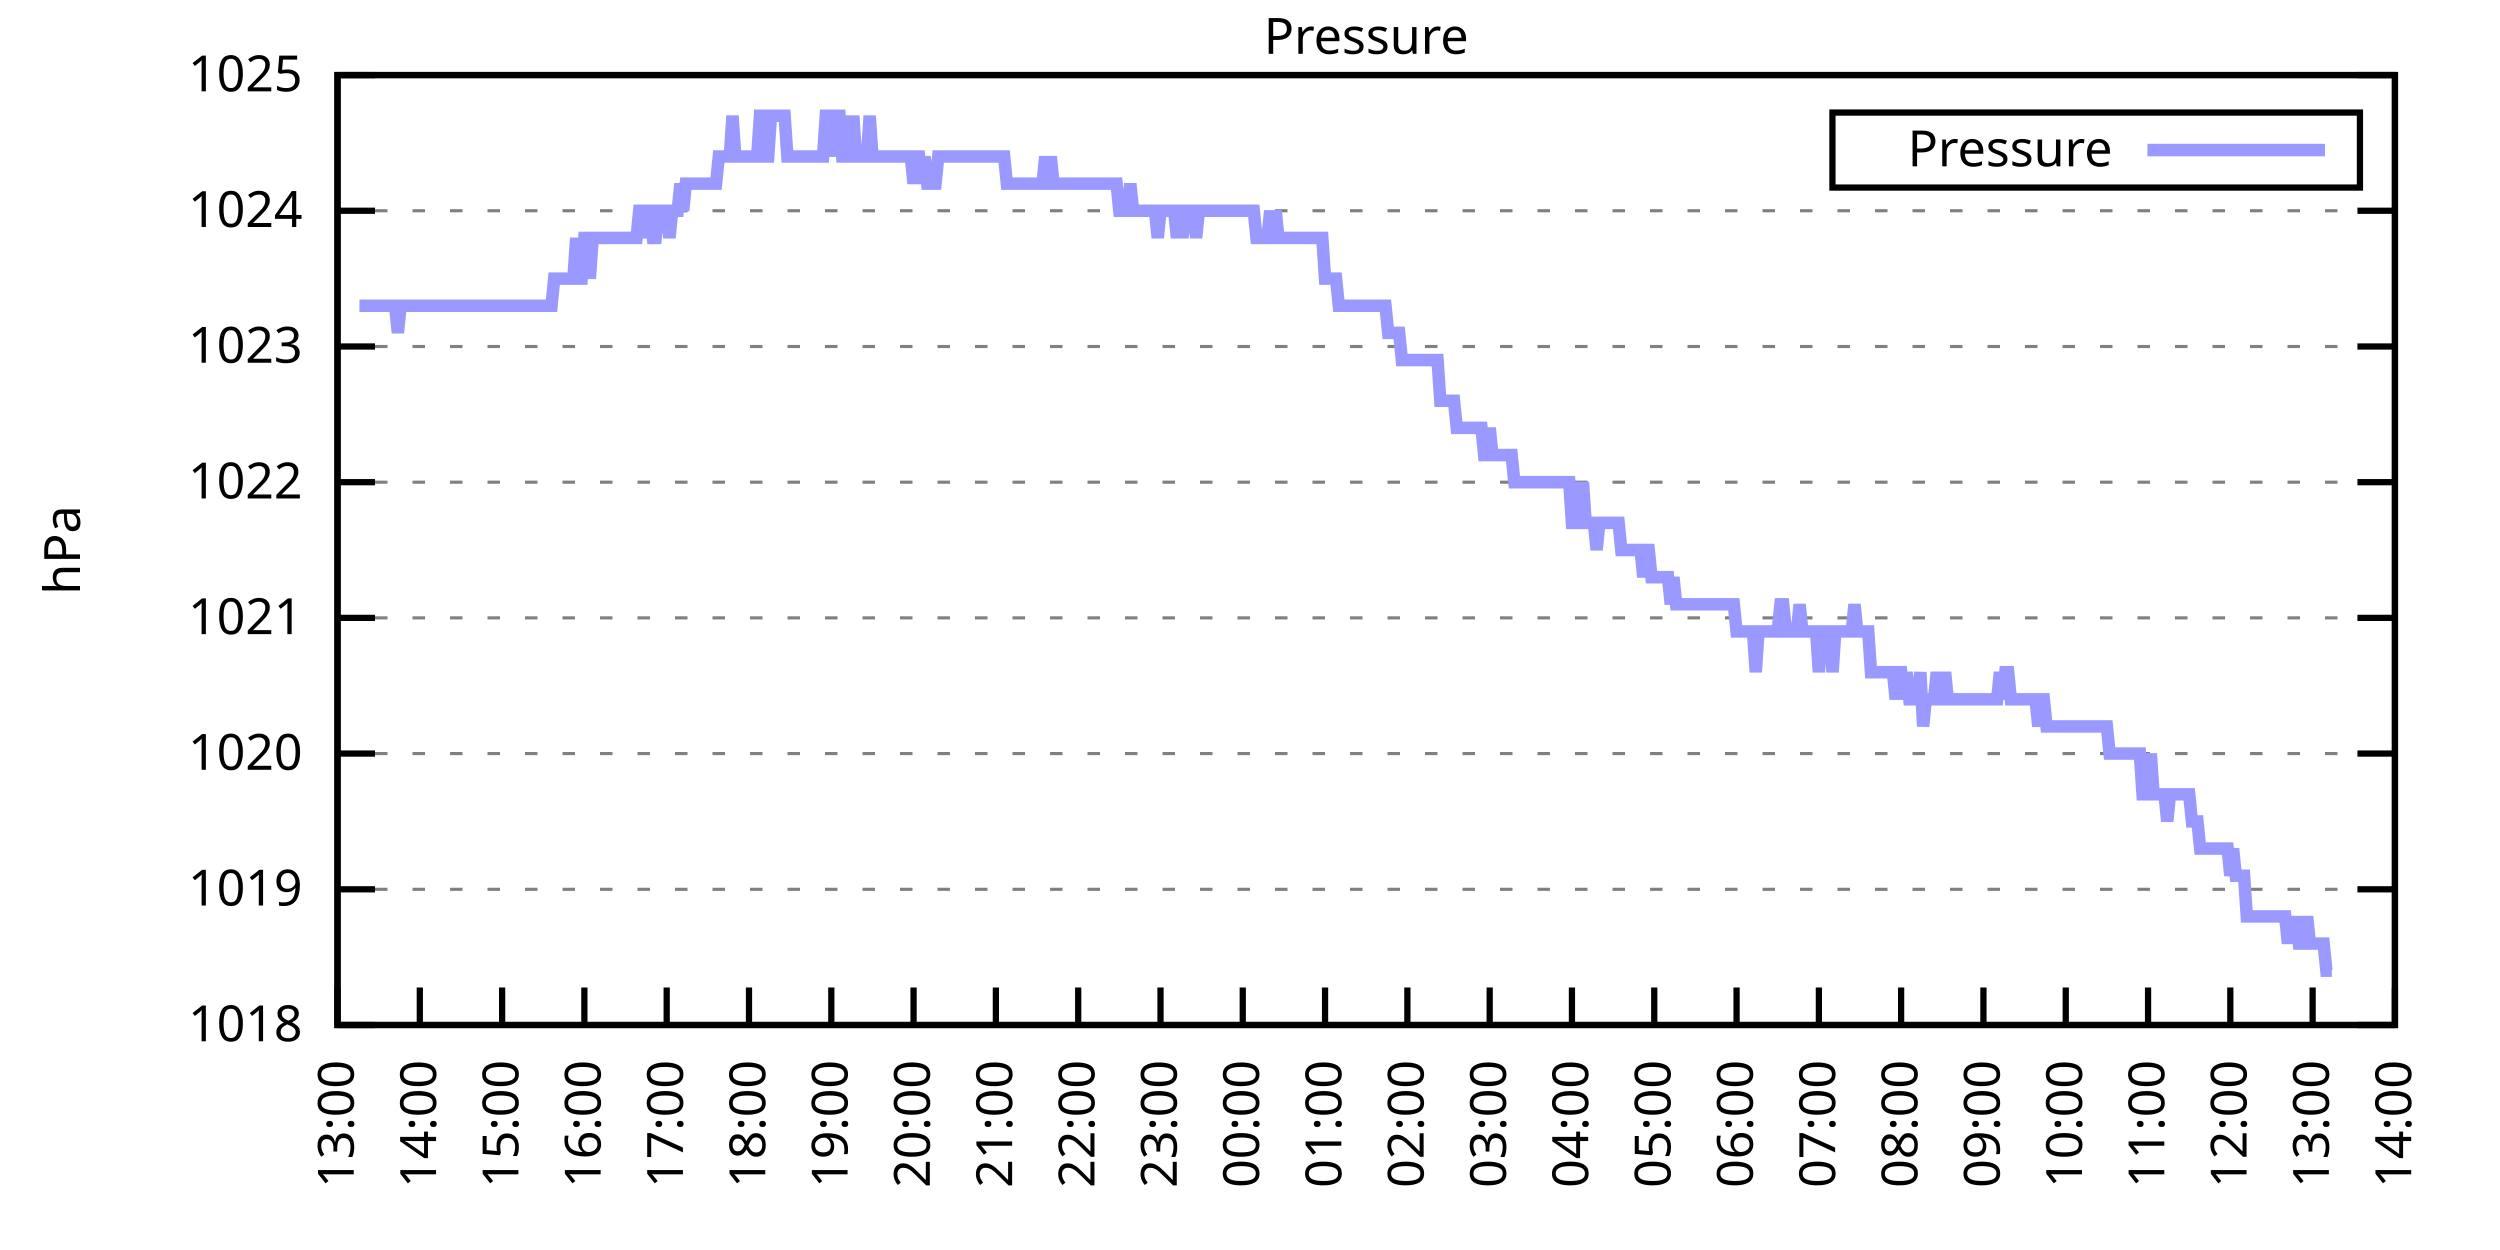
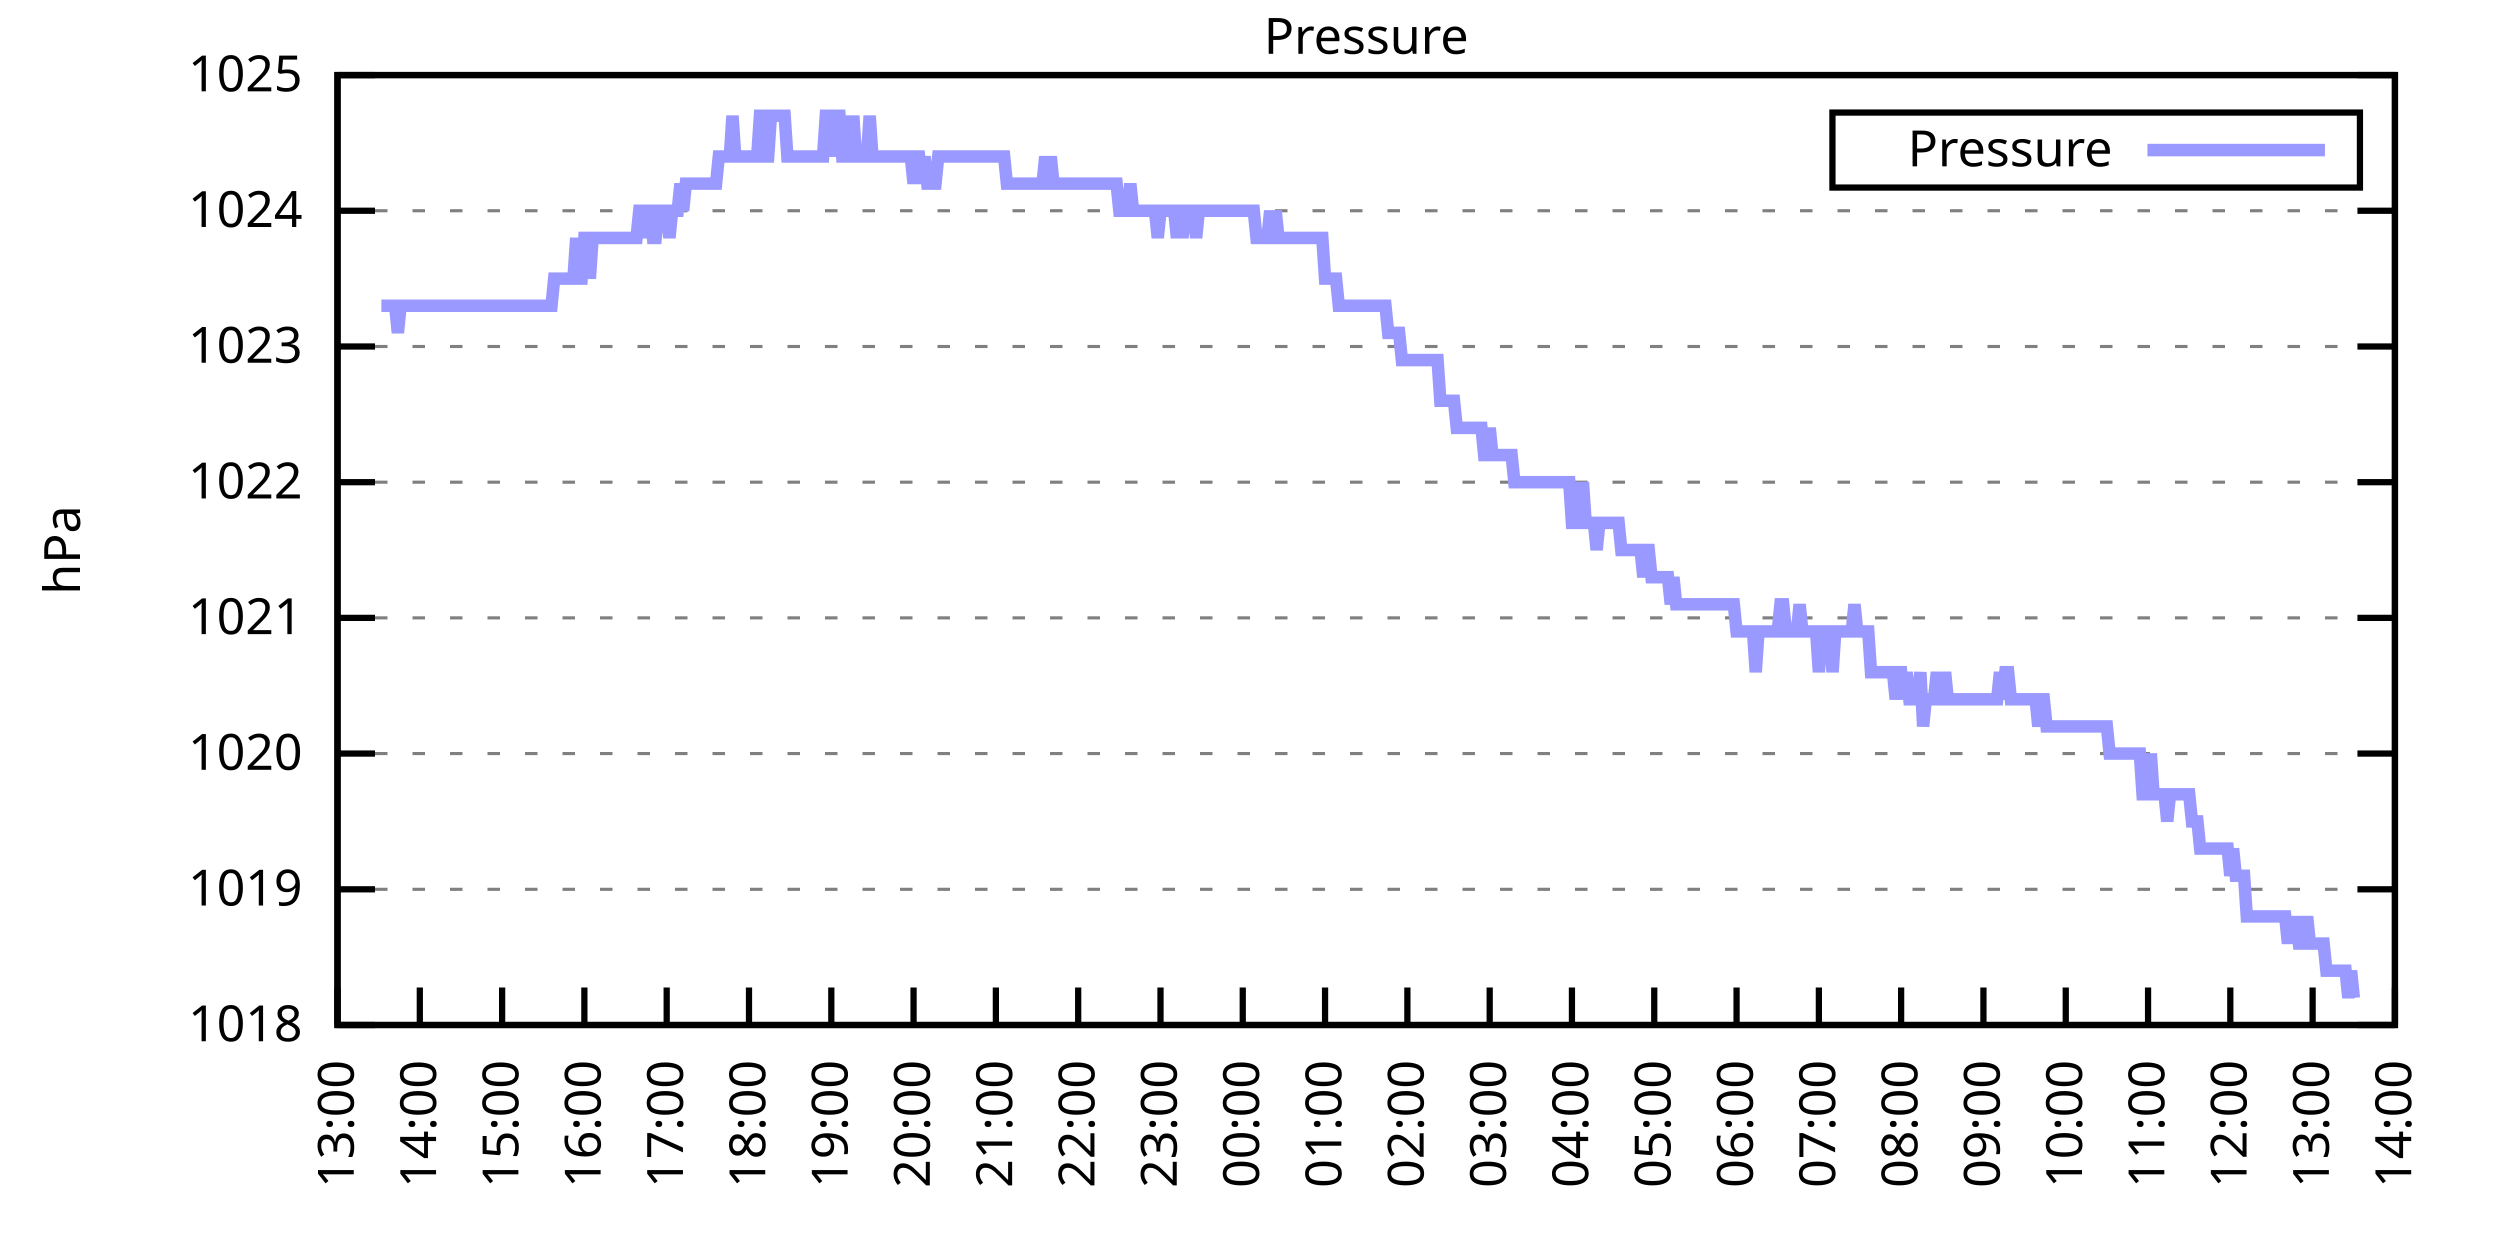
<svg xmlns="http://www.w3.org/2000/svg" xmlns:xlink="http://www.w3.org/1999/xlink" width="400" height="200" viewBox="0 0 400 200">
  <g id="gnuplot_canvas">
    <rect x="0" y="0" width="400" height="200" fill="none" />
    <defs>
      <circle id="gpDot" r="0.5" stroke-width="0.5" stroke="currentColor" />
      <path id="gpPt0" stroke-width="0.333" stroke="currentColor" d="M-1,0 h2 M0,-1 v2" />
      <path id="gpPt1" stroke-width="0.333" stroke="currentColor" d="M-1,-1 L1,1 M1,-1 L-1,1" />
      <path id="gpPt2" stroke-width="0.333" stroke="currentColor" d="M-1,0 L1,0 M0,-1 L0,1 M-1,-1 L1,1 M-1,1 L1,-1" />
      <rect id="gpPt3" stroke-width="0.333" stroke="currentColor" x="-1" y="-1" width="2" height="2" />
      <rect id="gpPt4" stroke-width="0.333" stroke="currentColor" fill="currentColor" x="-1" y="-1" width="2" height="2" />
      <circle id="gpPt5" stroke-width="0.333" stroke="currentColor" cx="0" cy="0" r="1" />
      <use xlink:href="#gpPt5" id="gpPt6" fill="currentColor" stroke="none" />
      <path id="gpPt7" stroke-width="0.333" stroke="currentColor" d="M0,-1.33 L-1.33,0.67 L1.33,0.67 z" />
      <use xlink:href="#gpPt7" id="gpPt8" fill="currentColor" stroke="none" />
      <use xlink:href="#gpPt7" id="gpPt9" stroke="currentColor" transform="rotate(180)" />
      <use xlink:href="#gpPt9" id="gpPt10" fill="currentColor" stroke="none" />
      <use xlink:href="#gpPt3" id="gpPt11" stroke="currentColor" transform="rotate(45)" />
      <use xlink:href="#gpPt11" id="gpPt12" fill="currentColor" stroke="none" />
      <path id="gpPt13" stroke-width="0.333" stroke="currentColor" d="M0,1.330 L1.265,0.411 L0.782,-1.067 L-0.782,-1.076 L-1.265,0.411 z" />
      <use xlink:href="#gpPt13" id="gpPt14" fill="currentColor" stroke="none" />
      <filter id="textbox" filterUnits="objectBoundingBox" x="0" y="0" height="1" width="1">
        <feFlood flood-color="white" flood-opacity="1" result="bgnd" />
        <feComposite in="SourceGraphic" in2="bgnd" operator="atop" />
      </filter>
      <filter id="greybox" filterUnits="objectBoundingBox" x="0" y="0" height="1" width="1">
        <feFlood flood-color="lightgrey" flood-opacity="1" result="grey" />
        <feComposite in="SourceGraphic" in2="grey" operator="atop" />
      </filter>
    </defs>
    <g fill="none" color="white" stroke="currentColor" stroke-width="1.00" stroke-linecap="butt" stroke-linejoin="miter">
</g>
    <g fill="none" color="black" stroke="currentColor" stroke-width="1.00" stroke-linecap="butt" stroke-linejoin="miter">
      <g stroke="none" shape-rendering="crispEdges">
        <polygon fill="rgb(255, 255, 255)" points="54.00,164.00 383.18,164.00 383.18,12.02 54.00,12.02 " />
      </g>
    </g>
    <g fill="none" color="black" stroke="currentColor" stroke-width="1.00" stroke-linecap="butt" stroke-linejoin="miter">
</g>
    <g fill="none" color="black" stroke="black" stroke-width="0.50" stroke-linecap="butt" stroke-linejoin="miter">
</g>
    <g fill="none" color="gray" stroke="currentColor" stroke-width="0.50" stroke-linecap="butt" stroke-linejoin="miter">
      <path stroke="gray" stroke-dasharray="2,4" class="gridline" d="M54.00,164.00 L383.19,164.00  " />
    </g>
    <g fill="none" color="gray" stroke="gray" stroke-width="1.00" stroke-linecap="butt" stroke-linejoin="miter">
</g>
    <g fill="none" color="black" stroke="currentColor" stroke-width="1.00" stroke-linecap="butt" stroke-linejoin="miter">
      <path stroke="black" d="M54.00,164.00 L60.00,164.00 M383.19,164.00 L377.19,164.00  " />
      <g transform="translate(48.40,166.60)" stroke="none" fill="black" font-family="Sans" font-size="8.00" text-anchor="end">
        <text>
          <tspan font-family="Sans"> 1018</tspan>
        </text>
      </g>
    </g>
    <g fill="none" color="black" stroke="currentColor" stroke-width="1.00" stroke-linecap="butt" stroke-linejoin="miter">
</g>
    <g fill="none" color="black" stroke="black" stroke-width="0.50" stroke-linecap="butt" stroke-linejoin="miter">
</g>
    <g fill="none" color="gray" stroke="currentColor" stroke-width="0.50" stroke-linecap="butt" stroke-linejoin="miter">
      <path stroke="gray" stroke-dasharray="2,4" class="gridline" d="M54.00,142.29 L383.19,142.29  " />
    </g>
    <g fill="none" color="gray" stroke="gray" stroke-width="1.00" stroke-linecap="butt" stroke-linejoin="miter">
</g>
    <g fill="none" color="black" stroke="currentColor" stroke-width="1.00" stroke-linecap="butt" stroke-linejoin="miter">
      <path stroke="black" d="M54.00,142.29 L60.00,142.29 M383.19,142.29 L377.19,142.29  " />
      <g transform="translate(48.40,144.89)" stroke="none" fill="black" font-family="Sans" font-size="8.00" text-anchor="end">
        <text>
          <tspan font-family="Sans"> 1019</tspan>
        </text>
      </g>
    </g>
    <g fill="none" color="black" stroke="currentColor" stroke-width="1.00" stroke-linecap="butt" stroke-linejoin="miter">
</g>
    <g fill="none" color="black" stroke="black" stroke-width="0.50" stroke-linecap="butt" stroke-linejoin="miter">
</g>
    <g fill="none" color="gray" stroke="currentColor" stroke-width="0.50" stroke-linecap="butt" stroke-linejoin="miter">
      <path stroke="gray" stroke-dasharray="2,4" class="gridline" d="M54.00,120.57 L383.19,120.57  " />
    </g>
    <g fill="none" color="gray" stroke="gray" stroke-width="1.00" stroke-linecap="butt" stroke-linejoin="miter">
</g>
    <g fill="none" color="black" stroke="currentColor" stroke-width="1.00" stroke-linecap="butt" stroke-linejoin="miter">
      <path stroke="black" d="M54.00,120.57 L60.00,120.57 M383.19,120.57 L377.19,120.57  " />
      <g transform="translate(48.40,123.17)" stroke="none" fill="black" font-family="Sans" font-size="8.00" text-anchor="end">
        <text>
          <tspan font-family="Sans"> 1020</tspan>
        </text>
      </g>
    </g>
    <g fill="none" color="black" stroke="currentColor" stroke-width="1.00" stroke-linecap="butt" stroke-linejoin="miter">
</g>
    <g fill="none" color="black" stroke="black" stroke-width="0.50" stroke-linecap="butt" stroke-linejoin="miter">
</g>
    <g fill="none" color="gray" stroke="currentColor" stroke-width="0.50" stroke-linecap="butt" stroke-linejoin="miter">
      <path stroke="gray" stroke-dasharray="2,4" class="gridline" d="M54.00,98.86 L383.19,98.86  " />
    </g>
    <g fill="none" color="gray" stroke="gray" stroke-width="1.00" stroke-linecap="butt" stroke-linejoin="miter">
</g>
    <g fill="none" color="black" stroke="currentColor" stroke-width="1.00" stroke-linecap="butt" stroke-linejoin="miter">
      <path stroke="black" d="M54.00,98.86 L60.00,98.86 M383.19,98.86 L377.19,98.86  " />
      <g transform="translate(48.40,101.46)" stroke="none" fill="black" font-family="Sans" font-size="8.00" text-anchor="end">
        <text>
          <tspan font-family="Sans"> 1021</tspan>
        </text>
      </g>
    </g>
    <g fill="none" color="black" stroke="currentColor" stroke-width="1.00" stroke-linecap="butt" stroke-linejoin="miter">
</g>
    <g fill="none" color="black" stroke="black" stroke-width="0.50" stroke-linecap="butt" stroke-linejoin="miter">
</g>
    <g fill="none" color="gray" stroke="currentColor" stroke-width="0.50" stroke-linecap="butt" stroke-linejoin="miter">
      <path stroke="gray" stroke-dasharray="2,4" class="gridline" d="M54.00,77.15 L383.19,77.15  " />
    </g>
    <g fill="none" color="gray" stroke="gray" stroke-width="1.00" stroke-linecap="butt" stroke-linejoin="miter">
</g>
    <g fill="none" color="black" stroke="currentColor" stroke-width="1.00" stroke-linecap="butt" stroke-linejoin="miter">
      <path stroke="black" d="M54.00,77.15 L60.00,77.15 M383.19,77.15 L377.19,77.15  " />
      <g transform="translate(48.40,79.75)" stroke="none" fill="black" font-family="Sans" font-size="8.00" text-anchor="end">
        <text>
          <tspan font-family="Sans"> 1022</tspan>
        </text>
      </g>
    </g>
    <g fill="none" color="black" stroke="currentColor" stroke-width="1.00" stroke-linecap="butt" stroke-linejoin="miter">
</g>
    <g fill="none" color="black" stroke="black" stroke-width="0.50" stroke-linecap="butt" stroke-linejoin="miter">
</g>
    <g fill="none" color="gray" stroke="currentColor" stroke-width="0.50" stroke-linecap="butt" stroke-linejoin="miter">
      <path stroke="gray" stroke-dasharray="2,4" class="gridline" d="M54.00,55.44 L383.19,55.44  " />
    </g>
    <g fill="none" color="gray" stroke="gray" stroke-width="1.00" stroke-linecap="butt" stroke-linejoin="miter">
</g>
    <g fill="none" color="black" stroke="currentColor" stroke-width="1.00" stroke-linecap="butt" stroke-linejoin="miter">
      <path stroke="black" d="M54.00,55.44 L60.00,55.44 M383.19,55.44 L377.19,55.44  " />
      <g transform="translate(48.40,58.04)" stroke="none" fill="black" font-family="Sans" font-size="8.00" text-anchor="end">
        <text>
          <tspan font-family="Sans"> 1023</tspan>
        </text>
      </g>
    </g>
    <g fill="none" color="black" stroke="currentColor" stroke-width="1.00" stroke-linecap="butt" stroke-linejoin="miter">
</g>
    <g fill="none" color="black" stroke="black" stroke-width="0.50" stroke-linecap="butt" stroke-linejoin="miter">
</g>
    <g fill="none" color="gray" stroke="currentColor" stroke-width="0.50" stroke-linecap="butt" stroke-linejoin="miter">
      <path stroke="gray" stroke-dasharray="2,4" class="gridline" d="M54.00,33.72 L383.19,33.72  " />
    </g>
    <g fill="none" color="gray" stroke="gray" stroke-width="1.00" stroke-linecap="butt" stroke-linejoin="miter">
</g>
    <g fill="none" color="black" stroke="currentColor" stroke-width="1.00" stroke-linecap="butt" stroke-linejoin="miter">
      <path stroke="black" d="M54.00,33.72 L60.00,33.72 M383.19,33.72 L377.19,33.72  " />
      <g transform="translate(48.40,36.32)" stroke="none" fill="black" font-family="Sans" font-size="8.00" text-anchor="end">
        <text>
          <tspan font-family="Sans"> 1024</tspan>
        </text>
      </g>
    </g>
    <g fill="none" color="black" stroke="currentColor" stroke-width="1.00" stroke-linecap="butt" stroke-linejoin="miter">
</g>
    <g fill="none" color="black" stroke="black" stroke-width="0.50" stroke-linecap="butt" stroke-linejoin="miter">
</g>
    <g fill="none" color="gray" stroke="currentColor" stroke-width="0.50" stroke-linecap="butt" stroke-linejoin="miter">
      <path stroke="gray" stroke-dasharray="2,4" class="gridline" d="M54.00,12.01 L383.19,12.01  " />
    </g>
    <g fill="none" color="gray" stroke="gray" stroke-width="1.00" stroke-linecap="butt" stroke-linejoin="miter">
</g>
    <g fill="none" color="black" stroke="currentColor" stroke-width="1.00" stroke-linecap="butt" stroke-linejoin="miter">
      <path stroke="black" d="M54.00,12.01 L60.00,12.01 M383.19,12.01 L377.19,12.01  " />
      <g transform="translate(48.40,14.61)" stroke="none" fill="black" font-family="Sans" font-size="8.00" text-anchor="end">
        <text>
          <tspan font-family="Sans"> 1025</tspan>
        </text>
      </g>
    </g>
    <g fill="none" color="black" stroke="currentColor" stroke-width="1.00" stroke-linecap="butt" stroke-linejoin="miter">
      <path stroke="black" d="M54.00,164.00 L54.00,158.00  " />
      <g transform="translate(56.60,169.60) rotate(270.00)" stroke="none" fill="black" font-family="Sans" font-size="8.00" text-anchor="end">
        <text>
          <tspan font-family="Sans">13:00</tspan>
        </text>
      </g>
    </g>
    <g fill="none" color="black" stroke="currentColor" stroke-width="1.00" stroke-linecap="butt" stroke-linejoin="miter">
      <path stroke="black" d="M67.17,164.00 L67.17,158.00  " />
      <g transform="translate(69.77,169.60) rotate(270.00)" stroke="none" fill="black" font-family="Sans" font-size="8.00" text-anchor="end">
        <text>
          <tspan font-family="Sans">14:00</tspan>
        </text>
      </g>
    </g>
    <g fill="none" color="black" stroke="currentColor" stroke-width="1.00" stroke-linecap="butt" stroke-linejoin="miter">
      <path stroke="black" d="M80.34,164.00 L80.34,158.00  " />
      <g transform="translate(82.94,169.60) rotate(270.00)" stroke="none" fill="black" font-family="Sans" font-size="8.00" text-anchor="end">
        <text>
          <tspan font-family="Sans">15:00</tspan>
        </text>
      </g>
    </g>
    <g fill="none" color="black" stroke="currentColor" stroke-width="1.00" stroke-linecap="butt" stroke-linejoin="miter">
      <path stroke="black" d="M93.50,164.00 L93.50,158.00  " />
      <g transform="translate(96.10,169.60) rotate(270.00)" stroke="none" fill="black" font-family="Sans" font-size="8.00" text-anchor="end">
        <text>
          <tspan font-family="Sans">16:00</tspan>
        </text>
      </g>
    </g>
    <g fill="none" color="black" stroke="currentColor" stroke-width="1.00" stroke-linecap="butt" stroke-linejoin="miter">
      <path stroke="black" d="M106.67,164.00 L106.67,158.00  " />
      <g transform="translate(109.27,169.60) rotate(270.00)" stroke="none" fill="black" font-family="Sans" font-size="8.00" text-anchor="end">
        <text>
          <tspan font-family="Sans">17:00</tspan>
        </text>
      </g>
    </g>
    <g fill="none" color="black" stroke="currentColor" stroke-width="1.00" stroke-linecap="butt" stroke-linejoin="miter">
      <path stroke="black" d="M119.84,164.00 L119.84,158.00  " />
      <g transform="translate(122.44,169.60) rotate(270.00)" stroke="none" fill="black" font-family="Sans" font-size="8.00" text-anchor="end">
        <text>
          <tspan font-family="Sans">18:00</tspan>
        </text>
      </g>
    </g>
    <g fill="none" color="black" stroke="currentColor" stroke-width="1.00" stroke-linecap="butt" stroke-linejoin="miter">
      <path stroke="black" d="M133.01,164.00 L133.01,158.00  " />
      <g transform="translate(135.61,169.60) rotate(270.00)" stroke="none" fill="black" font-family="Sans" font-size="8.00" text-anchor="end">
        <text>
          <tspan font-family="Sans">19:00</tspan>
        </text>
      </g>
    </g>
    <g fill="none" color="black" stroke="currentColor" stroke-width="1.00" stroke-linecap="butt" stroke-linejoin="miter">
      <path stroke="black" d="M146.17,164.00 L146.17,158.00  " />
      <g transform="translate(148.77,169.60) rotate(270.00)" stroke="none" fill="black" font-family="Sans" font-size="8.00" text-anchor="end">
        <text>
          <tspan font-family="Sans">20:00</tspan>
        </text>
      </g>
    </g>
    <g fill="none" color="black" stroke="currentColor" stroke-width="1.00" stroke-linecap="butt" stroke-linejoin="miter">
      <path stroke="black" d="M159.34,164.00 L159.34,158.00  " />
      <g transform="translate(161.94,169.60) rotate(270.00)" stroke="none" fill="black" font-family="Sans" font-size="8.00" text-anchor="end">
        <text>
          <tspan font-family="Sans">21:00</tspan>
        </text>
      </g>
    </g>
    <g fill="none" color="black" stroke="currentColor" stroke-width="1.00" stroke-linecap="butt" stroke-linejoin="miter">
      <path stroke="black" d="M172.51,164.00 L172.51,158.00  " />
      <g transform="translate(175.11,169.60) rotate(270.00)" stroke="none" fill="black" font-family="Sans" font-size="8.00" text-anchor="end">
        <text>
          <tspan font-family="Sans">22:00</tspan>
        </text>
      </g>
    </g>
    <g fill="none" color="black" stroke="currentColor" stroke-width="1.00" stroke-linecap="butt" stroke-linejoin="miter">
      <path stroke="black" d="M185.68,164.00 L185.68,158.00  " />
      <g transform="translate(188.28,169.60) rotate(270.00)" stroke="none" fill="black" font-family="Sans" font-size="8.00" text-anchor="end">
        <text>
          <tspan font-family="Sans">23:00</tspan>
        </text>
      </g>
    </g>
    <g fill="none" color="black" stroke="currentColor" stroke-width="1.00" stroke-linecap="butt" stroke-linejoin="miter">
      <path stroke="black" d="M198.84,164.00 L198.84,158.00  " />
      <g transform="translate(201.44,169.60) rotate(270.00)" stroke="none" fill="black" font-family="Sans" font-size="8.00" text-anchor="end">
        <text>
          <tspan font-family="Sans">00:00</tspan>
        </text>
      </g>
    </g>
    <g fill="none" color="black" stroke="currentColor" stroke-width="1.00" stroke-linecap="butt" stroke-linejoin="miter">
      <path stroke="black" d="M212.01,164.00 L212.01,158.00  " />
      <g transform="translate(214.61,169.60) rotate(270.00)" stroke="none" fill="black" font-family="Sans" font-size="8.00" text-anchor="end">
        <text>
          <tspan font-family="Sans">01:00</tspan>
        </text>
      </g>
    </g>
    <g fill="none" color="black" stroke="currentColor" stroke-width="1.00" stroke-linecap="butt" stroke-linejoin="miter">
      <path stroke="black" d="M225.18,164.00 L225.18,158.00  " />
      <g transform="translate(227.78,169.60) rotate(270.00)" stroke="none" fill="black" font-family="Sans" font-size="8.00" text-anchor="end">
        <text>
          <tspan font-family="Sans">02:00</tspan>
        </text>
      </g>
    </g>
    <g fill="none" color="black" stroke="currentColor" stroke-width="1.00" stroke-linecap="butt" stroke-linejoin="miter">
      <path stroke="black" d="M238.35,164.00 L238.35,158.00  " />
      <g transform="translate(240.95,169.60) rotate(270.00)" stroke="none" fill="black" font-family="Sans" font-size="8.00" text-anchor="end">
        <text>
          <tspan font-family="Sans">03:00</tspan>
        </text>
      </g>
    </g>
    <g fill="none" color="black" stroke="currentColor" stroke-width="1.00" stroke-linecap="butt" stroke-linejoin="miter">
      <path stroke="black" d="M251.51,164.00 L251.51,158.00  " />
      <g transform="translate(254.11,169.60) rotate(270.00)" stroke="none" fill="black" font-family="Sans" font-size="8.00" text-anchor="end">
        <text>
          <tspan font-family="Sans">04:00</tspan>
        </text>
      </g>
    </g>
    <g fill="none" color="black" stroke="currentColor" stroke-width="1.00" stroke-linecap="butt" stroke-linejoin="miter">
      <path stroke="black" d="M264.68,164.00 L264.68,158.00  " />
      <g transform="translate(267.28,169.60) rotate(270.00)" stroke="none" fill="black" font-family="Sans" font-size="8.00" text-anchor="end">
        <text>
          <tspan font-family="Sans">05:00</tspan>
        </text>
      </g>
    </g>
    <g fill="none" color="black" stroke="currentColor" stroke-width="1.00" stroke-linecap="butt" stroke-linejoin="miter">
      <path stroke="black" d="M277.85,164.00 L277.85,158.00  " />
      <g transform="translate(280.45,169.60) rotate(270.00)" stroke="none" fill="black" font-family="Sans" font-size="8.00" text-anchor="end">
        <text>
          <tspan font-family="Sans">06:00</tspan>
        </text>
      </g>
    </g>
    <g fill="none" color="black" stroke="currentColor" stroke-width="1.00" stroke-linecap="butt" stroke-linejoin="miter">
      <path stroke="black" d="M291.02,164.00 L291.02,158.00  " />
      <g transform="translate(293.62,169.60) rotate(270.00)" stroke="none" fill="black" font-family="Sans" font-size="8.00" text-anchor="end">
        <text>
          <tspan font-family="Sans">07:00</tspan>
        </text>
      </g>
    </g>
    <g fill="none" color="black" stroke="currentColor" stroke-width="1.00" stroke-linecap="butt" stroke-linejoin="miter">
      <path stroke="black" d="M304.18,164.00 L304.18,158.00  " />
      <g transform="translate(306.78,169.60) rotate(270.00)" stroke="none" fill="black" font-family="Sans" font-size="8.00" text-anchor="end">
        <text>
          <tspan font-family="Sans">08:00</tspan>
        </text>
      </g>
    </g>
    <g fill="none" color="black" stroke="currentColor" stroke-width="1.00" stroke-linecap="butt" stroke-linejoin="miter">
      <path stroke="black" d="M317.35,164.00 L317.35,158.00  " />
      <g transform="translate(319.95,169.60) rotate(270.00)" stroke="none" fill="black" font-family="Sans" font-size="8.00" text-anchor="end">
        <text>
          <tspan font-family="Sans">09:00</tspan>
        </text>
      </g>
    </g>
    <g fill="none" color="black" stroke="currentColor" stroke-width="1.00" stroke-linecap="butt" stroke-linejoin="miter">
      <path stroke="black" d="M330.52,164.00 L330.52,158.00  " />
      <g transform="translate(333.12,169.60) rotate(270.00)" stroke="none" fill="black" font-family="Sans" font-size="8.00" text-anchor="end">
        <text>
          <tspan font-family="Sans">10:00</tspan>
        </text>
      </g>
    </g>
    <g fill="none" color="black" stroke="currentColor" stroke-width="1.00" stroke-linecap="butt" stroke-linejoin="miter">
      <path stroke="black" d="M343.69,164.00 L343.69,158.00  " />
      <g transform="translate(346.29,169.60) rotate(270.00)" stroke="none" fill="black" font-family="Sans" font-size="8.00" text-anchor="end">
        <text>
          <tspan font-family="Sans">11:00</tspan>
        </text>
      </g>
    </g>
    <g fill="none" color="black" stroke="currentColor" stroke-width="1.00" stroke-linecap="butt" stroke-linejoin="miter">
      <path stroke="black" d="M356.85,164.00 L356.85,158.00  " />
      <g transform="translate(359.45,169.60) rotate(270.00)" stroke="none" fill="black" font-family="Sans" font-size="8.00" text-anchor="end">
        <text>
          <tspan font-family="Sans">12:00</tspan>
        </text>
      </g>
    </g>
    <g fill="none" color="black" stroke="currentColor" stroke-width="1.00" stroke-linecap="butt" stroke-linejoin="miter">
      <path stroke="black" d="M370.02,164.00 L370.02,158.00  " />
      <g transform="translate(372.62,169.60) rotate(270.00)" stroke="none" fill="black" font-family="Sans" font-size="8.00" text-anchor="end">
        <text>
          <tspan font-family="Sans">13:00</tspan>
        </text>
      </g>
    </g>
    <g fill="none" color="black" stroke="currentColor" stroke-width="1.00" stroke-linecap="butt" stroke-linejoin="miter">
      <path stroke="black" d="M383.19,164.00 L383.19,158.00  " />
      <g transform="translate(385.79,169.60) rotate(270.00)" stroke="none" fill="black" font-family="Sans" font-size="8.00" text-anchor="end">
        <text>
          <tspan font-family="Sans">14:00</tspan>
        </text>
      </g>
    </g>
    <g fill="none" color="black" stroke="currentColor" stroke-width="1.00" stroke-linecap="butt" stroke-linejoin="miter">
</g>
    <g fill="none" color="black" stroke="currentColor" stroke-width="1.00" stroke-linecap="butt" stroke-linejoin="miter">
      <path stroke="black" d="M54.00,12.01 L54.00,164.00 L383.19,164.00 L383.19,12.01 L54.00,12.01 Z  " />
    </g>
    <g fill="none" color="black" stroke="currentColor" stroke-width="1.00" stroke-linecap="butt" stroke-linejoin="miter">
</g>
    <g fill="none" color="black" stroke="currentColor" stroke-width="1.00" stroke-linecap="butt" stroke-linejoin="miter">
      <path stroke="black" d="M293.19,30.01 L293.19,18.01 L377.59,18.01 L377.59,30.01 L293.19,30.01 Z  " />
    </g>
    <g id="Pressure_plot_1">
      <g fill="none" color="white" stroke="black" stroke-width="2.00" stroke-linecap="butt" stroke-linejoin="miter">
</g>
      <g fill="none" color="black" stroke="currentColor" stroke-width="2.00" stroke-linecap="butt" stroke-linejoin="miter">
        <g transform="translate(337.99,26.61)" stroke="none" fill="black" font-family="Sans" font-size="8.00" text-anchor="end">
          <text>
            <tspan font-family="Sans">Pressure</tspan>
          </text>
        </g>
      </g>
      <g fill="none" color="black" stroke="currentColor" stroke-width="2.00" stroke-linecap="butt" stroke-linejoin="miter">
-         <path stroke="rgb(153, 153, 255)" d="M343.59,24.01 L371.99,24.01 M57.51,48.92 L57.95,48.92 L58.39,48.92 L58.83,48.92 L59.27,48.92 L59.71,48.92   L60.14,48.92 L60.58,48.92 L61.02,48.92 L61.46,48.92 L61.90,48.92 L62.34,48.92 L62.78,48.92 L63.22,48.92   L63.66,53.26 L64.10,48.92 L64.53,48.92 L64.97,48.92 L65.41,48.92 L65.85,48.92 L66.29,48.92 L66.73,48.92   L67.17,48.92 L67.61,48.92 L68.05,48.92 L68.48,48.92 L68.92,48.92 L69.36,48.92 L69.80,48.92 L70.24,48.92   L70.68,48.92 L71.12,48.92 L71.56,48.92 L72.00,48.92 L72.43,48.92 L72.87,48.92 L73.31,48.92 L73.75,48.92   L74.19,48.92 L74.63,48.92 L75.07,48.92 L75.51,48.92 L75.95,48.92 L76.38,48.92 L76.82,48.92 L77.26,48.92   L77.70,48.92 L78.14,48.92 L78.58,48.92 L79.02,48.92 L79.46,48.92 L79.90,48.92 L80.34,48.92 L80.77,48.92   L80.99,48.92 L81.65,48.92 L82.09,48.92 L82.53,48.92 L82.97,48.92 L83.41,48.92 L83.85,48.92 L84.29,48.92   L84.72,48.92 L85.16,48.92 L85.60,48.92 L86.04,48.92 L86.48,48.92 L86.92,48.92 L87.36,48.92 L87.80,48.92   L88.24,48.92 L88.67,44.58 L89.11,44.58 L89.55,44.58 L89.99,44.58 L90.43,44.58 L90.87,44.58 L91.31,44.58   L91.75,44.58 L92.19,38.07 L92.62,44.58 L93.06,44.58 L93.50,38.07 L93.94,38.07 L94.38,44.58 L94.82,38.07   L95.26,38.07 L95.70,38.07 L96.14,38.07 L96.58,38.07 L97.01,38.07 L97.45,38.07 L97.89,38.07 L98.33,38.07   L98.77,38.07 L99.21,38.07 L99.65,38.07 L100.09,38.07 L100.53,38.07 L100.96,38.07 L101.40,38.07 L101.84,38.07   L102.28,33.72 L102.72,33.72 L103.16,38.07 L103.60,33.72 L104.04,33.72 L104.48,38.07 L104.91,38.07 L105.35,33.72   L105.79,33.72 L106.23,33.72 L106.67,33.72 L107.11,38.07 L107.55,33.72 L107.99,33.72 L108.43,33.72 L108.87,29.38   L109.30,33.72 L109.74,29.38 L110.18,29.38 L110.62,29.38 L111.06,29.38 L111.50,29.38 L111.94,29.38 L112.38,29.38   L112.82,29.38 L113.25,29.38 L113.69,29.38 L114.13,29.38 L114.57,29.38 L115.01,25.04 L115.45,25.04 L115.89,25.04   L116.33,25.04 L116.77,25.04 L117.20,18.52 L117.64,25.04 L118.08,25.04 L118.52,25.04 L118.96,25.04 L119.40,25.04   L119.84,25.04 L120.28,25.04 L120.72,25.04 L121.15,25.04 L121.59,18.52 L122.03,18.52 L122.47,25.04 L122.91,25.04   L123.35,18.52 L123.79,18.52 L124.23,18.52 L124.67,18.52 L125.11,18.52 L125.54,18.52 L125.98,25.04 L126.42,25.04   L126.86,25.04 L127.30,25.04 L127.74,25.04 L128.18,25.04 L128.62,25.04 L129.06,25.04 L129.49,25.04 L129.93,25.04   L130.37,25.04 L130.81,25.04 L131.25,25.04 L131.69,25.04 L132.13,18.52 L132.57,18.52 L133.01,25.04 L133.44,18.52   L133.88,18.52 L134.32,18.52 L134.76,25.04 L135.20,25.04 L135.64,18.52 L136.08,25.04 L136.52,18.52 L136.96,25.04   L137.39,25.04 L137.83,25.04 L138.27,25.04 L138.71,25.04 L139.15,18.52 L139.59,25.04 L140.03,25.04 L140.47,25.04   L140.91,25.04 L141.35,25.04 L141.78,25.04 L142.22,25.04 L142.66,25.04 L143.10,25.04 L143.54,25.04 L143.98,25.04   L144.42,25.04 L144.86,25.04 L145.30,25.04 L145.73,25.04 L146.17,29.38 L146.61,25.04 L147.05,25.04 L147.49,29.38   L147.93,25.04 L148.37,29.38 L148.81,29.38 L149.25,29.38 L149.68,29.38 L150.12,25.04 L150.56,25.04 L151.00,25.04   L151.44,25.04 L151.88,25.04 L152.32,25.04 L152.76,25.04 L153.20,25.04 L153.63,25.04 L154.07,25.04 L154.51,25.04   L154.95,25.04 L155.39,25.04 L155.83,25.04 L156.27,25.04 L156.71,25.04 L157.15,25.04 L157.59,25.04 L158.02,25.04   L158.46,25.04 L158.90,25.04 L159.34,25.04 L159.78,25.04 L160.22,25.04 L160.66,25.04 L161.10,29.38 L161.54,29.38   L161.97,29.38 L162.41,29.38 L162.85,29.38 L163.29,29.38 L163.73,29.38 L164.17,29.38 L164.61,29.38 L165.05,29.38   L165.49,29.38 L165.92,29.38 L166.36,29.38 L166.80,29.38 L167.24,25.04 L167.68,29.38 L168.12,25.04 L168.56,29.38   L169.00,29.38 L169.44,29.38 L169.87,29.38 L170.31,29.38 L170.75,29.38 L171.19,29.38 L171.63,29.38 L172.07,29.38   L172.51,29.38 L172.95,29.38 L173.39,29.38 L173.83,29.38 L174.26,29.38 L174.70,29.38 L175.14,29.38 L175.58,29.38   L176.02,29.38 L176.46,29.38 L176.90,29.38 L177.34,29.38 L177.78,29.38 L178.21,29.38 L178.65,29.38 L179.09,33.72   L179.53,33.72 L179.97,33.72 L180.41,33.72 L180.85,29.38 L181.29,33.72 L181.73,33.72 L182.16,33.72 L182.60,33.72   L183.04,33.72 L183.48,33.72 L183.92,33.72 L184.36,33.72 L184.80,33.72 L185.24,38.07 L185.68,33.72 L186.11,33.72   L186.55,33.72 L186.99,33.72 L187.43,33.72 L187.87,33.72 L188.31,38.07 L188.75,33.72 L189.19,38.07 L189.63,33.72   L190.07,33.72 L190.50,33.72 L190.94,33.72 L191.38,38.07 L191.82,33.72 L192.26,33.72 L192.70,33.72 L193.14,33.72   L193.58,33.72 L194.02,33.72 L194.45,33.72 L194.89,33.72 L195.33,33.72 L195.77,33.72 L196.21,33.72 L196.65,33.72   L197.09,33.72 L197.53,33.72 L197.97,33.72 L198.40,33.72 L198.84,33.72 L199.28,33.72 L199.72,33.72 L200.16,33.72   L200.60,33.72 L201.04,38.07 L201.48,38.07 L201.92,38.07 L202.35,38.07 L202.79,38.07 L203.23,33.72 L203.67,38.07   L204.11,33.72 L204.55,38.07 L204.99,38.07 L205.43,38.07 L205.87,38.07 L206.31,38.07 L206.74,38.07 L207.18,38.07   L207.62,38.07 L208.06,38.07 L208.50,38.07 L208.94,38.07 L209.38,38.07 L209.82,38.07 L210.26,38.07 L210.69,38.07   L211.13,38.07 L211.57,38.07 L212.01,44.58 L212.45,44.58 L212.89,44.58 L213.33,44.58 L213.77,44.58 L214.21,48.92   L214.64,48.92 L215.08,48.92 L215.52,48.92 L215.96,48.92 L216.40,48.92 L216.84,48.92 L217.28,48.92 L217.72,48.92   L218.16,48.92 L218.60,48.92 L219.03,48.92 L219.47,48.92 L219.91,48.92 L220.35,48.92 L220.79,48.92 L221.23,48.92   L221.67,48.92 L222.11,53.26 L222.55,53.26 L222.98,53.26 L223.42,53.26 L223.86,53.26 L224.30,57.61 L224.74,57.61   L225.18,57.61 L225.62,57.61 L226.06,57.61 L226.50,57.61 L226.93,57.61 L227.37,57.61 L227.81,57.61 L228.25,57.61   L228.69,57.61 L229.13,57.61 L229.57,57.61 L230.01,57.61 L230.45,64.12 L230.88,64.12 L231.32,64.12 L231.76,64.12   L232.20,64.12 L232.64,64.12 L233.08,68.46 L233.52,68.46 L233.96,68.46 L234.40,68.46 L234.84,68.46 L235.27,68.46   L235.71,68.46 L236.15,68.46 L236.59,68.46 L237.03,68.46 L237.47,72.81 L237.91,72.81 L238.35,68.46 L238.79,72.81   L239.22,72.81 L239.66,72.81 L240.10,72.81 L240.54,72.81 L240.98,72.81 L241.42,72.81 L241.86,72.81 L242.30,77.15   L242.74,77.15 L243.17,77.15 L243.61,77.15 L244.05,77.15 L244.49,77.15 L244.93,77.15 L245.37,77.15 L245.81,77.15   L246.25,77.15 L246.69,77.15 L247.12,77.15 L247.56,77.15 L248.00,77.15 L248.44,77.15 L248.88,77.15 L249.32,77.15   L249.76,77.15 L250.20,77.15 L250.64,77.15 L251.08,77.15 L251.51,83.66 L251.95,83.66 L252.39,77.15 L252.83,83.66   L253.27,77.15 L253.71,83.66 L254.15,83.66 L254.59,83.66 L255.03,83.66 L255.46,88.00 L255.90,83.66 L256.34,83.66   L256.78,83.66 L257.22,83.66 L257.66,83.66 L258.10,83.66 L258.54,83.66 L258.98,83.66 L259.41,88.00 L259.85,88.00   L260.29,88.00 L260.73,88.00 L261.17,88.00 L261.61,88.00 L262.05,88.00 L262.49,88.00 L262.93,92.35 L263.36,88.00   L263.80,88.00 L264.24,92.35 L264.68,92.35 L265.12,92.35 L265.56,92.35 L266.00,92.35 L266.44,92.35 L266.88,92.35   L267.32,96.69 L267.75,92.35 L268.19,96.69 L268.63,96.69 L269.07,96.69 L269.51,96.69 L269.95,96.69 L270.39,96.69   L270.83,96.69 L271.27,96.69 L271.70,96.69 L272.14,96.69 L272.58,96.69 L273.02,96.69 L273.46,96.69 L273.90,96.69   L274.34,96.69 L274.78,96.69 L275.22,96.69 L275.65,96.69 L276.09,96.69 L276.53,96.69 L276.97,96.69 L277.41,96.69   L277.85,101.03 L278.29,101.03 L278.73,101.03 L279.17,101.03 L279.60,101.03 L280.04,101.03 L280.48,101.03 L280.92,107.55   L281.36,101.03 L281.80,101.03 L282.24,101.03 L282.68,101.03 L283.12,101.03 L283.56,101.03 L283.99,101.03 L284.43,101.03   L284.87,96.69 L285.31,96.69 L285.75,101.03 L286.19,101.03 L286.63,101.03 L287.07,101.03 L287.51,101.03 L287.94,96.69   L288.38,101.03 L288.82,101.03 L289.26,101.03 L289.70,101.03 L290.14,101.03 L290.58,101.03 L291.02,107.55 L291.46,101.03   L291.89,101.03 L292.33,101.03 L292.77,101.03 L293.21,107.55 L293.65,101.03 L294.09,101.03 L294.53,101.03 L294.97,101.03   L295.41,101.03 L295.84,101.03 L296.28,101.03 L296.72,96.69 L297.16,101.03 L297.60,101.03 L298.04,101.03 L298.48,101.03   L298.92,101.03 L299.36,107.55 L299.80,107.55 L300.23,107.55 L300.67,107.55 L301.11,107.55 L301.55,107.55 L301.99,107.55   L302.43,107.55 L302.87,107.55 L303.31,111.89 L303.75,107.55 L304.18,107.55 L304.62,111.89 L305.06,107.55 L305.50,111.89   L305.94,111.89 L306.38,111.89 L306.82,111.89 L307.26,107.55 L307.70,116.23 L308.13,111.89 L308.57,111.89 L309.01,111.89   L309.45,111.89 L309.89,107.55 L310.33,111.89 L310.77,111.89 L311.21,107.55 L311.65,111.89 L312.08,111.89 L312.52,111.89   L312.96,111.89 L313.40,111.89 L313.84,111.89 L314.28,111.89 L314.72,111.89 L315.16,111.89 L315.60,111.89 L316.04,111.89   L316.47,111.89 L316.91,111.89 L317.35,111.89 L317.79,111.89 L318.23,111.89 L318.67,111.89 L319.11,111.89 L319.55,111.89   L319.99,107.55 L320.42,111.89 L320.86,107.55 L321.30,107.55 L321.74,111.89 L322.18,111.89 L322.62,111.89 L323.06,111.89   L323.50,111.89 L323.94,111.89 L324.37,111.89 L324.81,111.89 L325.25,111.89 L325.69,111.89 L326.13,116.23 L326.57,111.89   L327.01,111.89 L327.45,116.23 L327.89,116.23 L328.33,116.23 L328.76,116.23 L329.20,116.23 L329.64,116.23 L330.08,116.23   L330.52,116.23 L330.96,116.23 L331.40,116.23 L331.84,116.23 L332.28,116.23 L332.71,116.23 L333.15,116.23 L333.59,116.23   L334.03,116.23 L334.47,116.23 L334.91,116.23 L335.35,116.23 L335.79,116.23 L336.23,116.23 L336.66,116.23 L337.10,116.23   L337.54,120.57 L337.98,120.57 L338.42,120.57 L338.86,120.57 L339.30,120.57 L339.74,120.57 L340.18,120.57 L340.61,120.57   L341.05,120.57 L341.49,120.57 L341.93,120.57 L342.37,120.57 L342.81,127.09 L343.25,127.09 L343.69,127.09 L344.13,120.57   L344.57,127.09 L345.00,127.09 L345.44,127.09 L345.88,127.09 L346.32,127.09 L346.76,131.43 L347.20,127.09 L347.64,127.09   L348.08,127.09 L348.52,127.09 L348.95,127.09 L349.39,127.09 L349.83,127.09 L350.27,127.09 L350.71,131.43 L351.15,131.43   L351.59,131.43 L352.03,135.77 L352.47,135.77 L352.90,135.77 L353.34,135.77 L353.78,135.77 L354.22,135.77 L354.66,135.77   L355.10,135.77 L355.54,135.77 L355.98,135.77 L356.42,135.77 L356.85,140.12 L357.29,135.77 L357.73,140.12 L358.17,140.12   L358.61,140.12 L359.05,140.12 L359.49,146.63 L359.93,146.63 L360.37,146.63 L360.81,146.63 L361.24,146.63 L361.68,146.63   L362.12,146.63 L362.56,146.63 L363.00,146.63 L363.44,146.63 L363.88,146.63 L364.32,146.63 L364.76,146.63 L365.19,146.63   L365.63,146.63 L366.07,150.97 L366.51,146.63 L366.95,150.97 L367.39,146.63 L367.83,150.97 L368.27,150.97 L368.71,150.97   L369.14,146.63 L369.58,150.97 L370.02,150.97 L370.46,150.97 L370.90,150.97 L371.34,150.97 L371.78,150.97 L372.22,155.31   L372.66,155.31 L373.09,155.31  " />
+         <path stroke="rgb(153, 153, 255)" d="M343.59,24.01 L371.99,24.01 M61.02,48.92 L61.46,48.92 L61.90,48.92 L62.34,48.92 L62.78,48.92 L63.22,48.92   L63.66,53.26 L64.10,48.92 L64.53,48.92 L64.97,48.92 L65.41,48.92 L65.85,48.92 L66.29,48.92 L66.73,48.92   L67.17,48.92 L67.61,48.92 L68.05,48.92 L68.48,48.92 L68.92,48.92 L69.36,48.92 L69.80,48.92 L70.24,48.92   L70.68,48.92 L71.12,48.92 L71.56,48.92 L72.00,48.92 L72.43,48.92 L72.87,48.92 L73.31,48.92 L73.75,48.92   L74.19,48.92 L74.63,48.92 L75.07,48.92 L75.51,48.92 L75.95,48.92 L76.38,48.92 L76.82,48.92 L77.26,48.92   L77.70,48.92 L78.14,48.92 L78.58,48.92 L79.02,48.92 L79.46,48.92 L79.90,48.92 L80.34,48.92 L80.77,48.92   L80.99,48.92 L81.65,48.92 L82.09,48.92 L82.53,48.92 L82.97,48.92 L83.41,48.92 L83.85,48.92 L84.29,48.92   L84.72,48.92 L85.16,48.92 L85.60,48.92 L86.04,48.92 L86.48,48.92 L86.92,48.92 L87.36,48.92 L87.80,48.92   L88.24,48.92 L88.67,44.58 L89.11,44.58 L89.55,44.58 L89.99,44.58 L90.43,44.58 L90.87,44.58 L91.31,44.58   L91.75,44.58 L92.19,38.07 L92.62,44.58 L93.06,44.58 L93.50,38.07 L93.94,38.07 L94.38,44.58 L94.82,38.07   L95.26,38.07 L95.70,38.07 L96.14,38.07 L96.58,38.07 L97.01,38.07 L97.45,38.07 L97.89,38.07 L98.33,38.07   L98.77,38.07 L99.21,38.07 L99.65,38.07 L100.09,38.07 L100.53,38.07 L100.96,38.07 L101.40,38.07 L101.84,38.07   L102.28,33.72 L102.72,33.72 L103.16,38.07 L103.60,33.72 L104.04,33.72 L104.48,38.07 L104.91,38.07 L105.35,33.72   L105.79,33.72 L106.23,33.72 L106.67,33.72 L107.11,38.07 L107.55,33.72 L107.99,33.72 L108.43,33.72 L108.87,29.38   L109.30,33.72 L109.74,29.38 L110.18,29.38 L110.62,29.38 L111.06,29.38 L111.50,29.38 L111.94,29.38 L112.38,29.38   L112.82,29.38 L113.25,29.38 L113.69,29.38 L114.13,29.38 L114.57,29.38 L115.01,25.04 L115.45,25.04 L115.89,25.04   L116.33,25.04 L116.77,25.04 L117.20,18.52 L117.64,25.04 L118.08,25.04 L118.52,25.04 L118.96,25.04 L119.40,25.04   L119.84,25.04 L120.28,25.04 L120.72,25.04 L121.15,25.04 L121.59,18.52 L122.03,18.52 L122.47,25.04 L122.91,25.04   L123.35,18.52 L123.79,18.52 L124.23,18.52 L124.67,18.52 L125.11,18.52 L125.54,18.52 L125.98,25.04 L126.42,25.04   L126.86,25.04 L127.30,25.04 L127.74,25.04 L128.18,25.04 L128.62,25.04 L129.06,25.04 L129.49,25.04 L129.93,25.04   L130.37,25.04 L130.81,25.04 L131.25,25.04 L131.69,25.04 L132.13,18.52 L132.57,18.52 L133.01,25.04 L133.44,18.52   L133.88,18.52 L134.32,18.52 L134.76,25.04 L135.20,25.04 L135.64,18.52 L136.08,25.04 L136.52,18.52 L136.96,25.04   L137.39,25.04 L137.83,25.04 L138.27,25.04 L138.71,25.04 L139.15,18.52 L139.59,25.04 L140.03,25.04 L140.47,25.04   L140.91,25.04 L141.35,25.04 L141.78,25.04 L142.22,25.04 L142.66,25.04 L143.10,25.04 L143.54,25.04 L143.98,25.04   L144.42,25.04 L144.86,25.04 L145.30,25.04 L145.73,25.04 L146.17,29.38 L146.61,25.04 L147.05,25.04 L147.49,29.38   L147.93,25.04 L148.37,29.38 L148.81,29.38 L149.25,29.38 L149.68,29.38 L150.12,25.04 L150.56,25.04 L151.00,25.04   L151.44,25.04 L151.88,25.04 L152.32,25.04 L152.76,25.04 L153.20,25.04 L153.63,25.04 L154.07,25.04 L154.51,25.04   L154.95,25.04 L155.39,25.04 L155.83,25.04 L156.27,25.04 L156.71,25.04 L157.15,25.04 L157.59,25.04 L158.02,25.04   L158.46,25.04 L158.90,25.04 L159.34,25.04 L159.78,25.04 L160.22,25.04 L160.66,25.04 L161.10,29.38 L161.54,29.38   L161.97,29.38 L162.41,29.38 L162.85,29.38 L163.29,29.38 L163.73,29.38 L164.17,29.38 L164.61,29.38 L165.05,29.38   L165.49,29.38 L165.92,29.38 L166.36,29.38 L166.80,29.38 L167.24,25.04 L167.68,29.38 L168.12,25.04 L168.56,29.38   L169.00,29.38 L169.44,29.38 L169.87,29.38 L170.31,29.38 L170.75,29.38 L171.19,29.38 L171.63,29.38 L172.07,29.38   L172.51,29.38 L172.95,29.38 L173.39,29.38 L173.83,29.38 L174.26,29.38 L174.70,29.38 L175.14,29.38 L175.58,29.38   L176.02,29.38 L176.46,29.38 L176.90,29.38 L177.34,29.38 L177.78,29.38 L178.21,29.38 L178.65,29.38 L179.09,33.72   L179.53,33.72 L179.97,33.72 L180.41,33.72 L180.85,29.38 L181.29,33.72 L181.73,33.72 L182.16,33.72 L182.60,33.72   L183.04,33.72 L183.48,33.72 L183.92,33.72 L184.36,33.72 L184.80,33.72 L185.24,38.07 L185.68,33.72 L186.11,33.72   L186.55,33.72 L186.99,33.72 L187.43,33.72 L187.87,33.72 L188.31,38.07 L188.75,33.72 L189.19,38.07 L189.63,33.72   L190.07,33.72 L190.50,33.72 L190.94,33.72 L191.38,38.07 L191.82,33.72 L192.26,33.72 L192.70,33.72 L193.14,33.72   L193.58,33.72 L194.02,33.72 L194.45,33.72 L194.89,33.72 L195.33,33.72 L195.77,33.72 L196.21,33.72 L196.65,33.72   L197.09,33.72 L197.53,33.72 L197.97,33.72 L198.40,33.72 L198.84,33.72 L199.28,33.72 L199.72,33.72 L200.16,33.72   L200.60,33.72 L201.04,38.07 L201.48,38.07 L201.92,38.07 L202.35,38.07 L202.79,38.07 L203.23,33.72 L203.67,38.07   L204.11,33.72 L204.55,38.07 L204.99,38.07 L205.43,38.07 L205.87,38.07 L206.31,38.07 L206.74,38.07 L207.18,38.07   L207.62,38.07 L208.06,38.07 L208.50,38.07 L208.94,38.07 L209.38,38.07 L209.82,38.07 L210.26,38.07 L210.69,38.07   L211.13,38.07 L211.57,38.07 L212.01,44.58 L212.45,44.58 L212.89,44.58 L213.33,44.58 L213.77,44.58 L214.21,48.92   L214.64,48.92 L215.08,48.92 L215.52,48.92 L215.96,48.92 L216.40,48.92 L216.84,48.92 L217.28,48.92 L217.72,48.92   L218.16,48.92 L218.60,48.92 L219.03,48.92 L219.47,48.92 L219.91,48.92 L220.35,48.92 L220.79,48.92 L221.23,48.92   L221.67,48.92 L222.11,53.26 L222.55,53.26 L222.98,53.26 L223.42,53.26 L223.86,53.26 L224.30,57.61 L224.74,57.61   L225.18,57.61 L225.62,57.61 L226.06,57.61 L226.50,57.61 L226.93,57.61 L227.37,57.61 L227.81,57.61 L228.25,57.61   L228.69,57.61 L229.13,57.61 L229.57,57.61 L230.01,57.61 L230.45,64.12 L230.88,64.12 L231.32,64.12 L231.76,64.12   L232.20,64.12 L232.64,64.12 L233.08,68.46 L233.52,68.46 L233.96,68.46 L234.40,68.46 L234.84,68.46 L235.27,68.46   L235.71,68.46 L236.15,68.46 L236.59,68.46 L237.03,68.46 L237.47,72.81 L237.91,72.81 L238.35,68.46 L238.79,72.81   L239.22,72.81 L239.66,72.81 L240.10,72.81 L240.54,72.81 L240.98,72.81 L241.42,72.81 L241.86,72.81 L242.30,77.15   L242.74,77.15 L243.17,77.15 L243.61,77.15 L244.05,77.15 L244.49,77.15 L244.93,77.15 L245.37,77.15 L245.81,77.15   L246.25,77.15 L246.69,77.15 L247.12,77.15 L247.56,77.15 L248.00,77.15 L248.44,77.15 L248.88,77.15 L249.32,77.15   L249.76,77.15 L250.20,77.15 L250.64,77.15 L251.08,77.15 L251.51,83.66 L251.95,83.66 L252.39,77.15 L252.83,83.66   L253.27,77.15 L253.71,83.66 L254.15,83.66 L254.59,83.66 L255.03,83.66 L255.46,88.00 L255.90,83.66 L256.34,83.66   L256.78,83.66 L257.22,83.66 L257.66,83.66 L258.10,83.66 L258.54,83.66 L258.98,83.66 L259.41,88.00 L259.85,88.00   L260.29,88.00 L260.73,88.00 L261.17,88.00 L261.61,88.00 L262.05,88.00 L262.49,88.00 L262.93,92.35 L263.36,88.00   L263.80,88.00 L264.24,92.35 L264.68,92.35 L265.12,92.35 L265.56,92.35 L266.00,92.35 L266.44,92.35 L266.88,92.35   L267.32,96.69 L267.75,92.35 L268.19,96.69 L268.63,96.69 L269.07,96.69 L269.51,96.69 L269.95,96.69 L270.39,96.69   L270.83,96.69 L271.27,96.69 L271.70,96.69 L272.14,96.69 L272.58,96.69 L273.02,96.69 L273.46,96.69 L273.90,96.69   L274.34,96.69 L274.78,96.69 L275.22,96.69 L275.65,96.69 L276.09,96.69 L276.53,96.69 L276.97,96.69 L277.41,96.69   L277.85,101.03 L278.29,101.03 L278.73,101.03 L279.17,101.03 L279.60,101.03 L280.04,101.03 L280.48,101.03 L280.92,107.55   L281.36,101.03 L281.80,101.03 L282.24,101.03 L282.68,101.03 L283.12,101.03 L283.56,101.03 L283.99,101.03 L284.43,101.03   L284.87,96.69 L285.31,96.69 L285.75,101.03 L286.19,101.03 L286.63,101.03 L287.07,101.03 L287.51,101.03 L287.94,96.69   L288.38,101.03 L288.82,101.03 L289.26,101.03 L289.70,101.03 L290.14,101.03 L290.58,101.03 L291.02,107.55 L291.46,101.03   L291.89,101.03 L292.33,101.03 L292.77,101.03 L293.21,107.55 L293.65,101.03 L294.09,101.03 L294.53,101.03 L294.97,101.03   L295.41,101.03 L295.84,101.03 L296.28,101.03 L296.72,96.69 L297.16,101.03 L297.60,101.03 L298.04,101.03 L298.48,101.03   L298.92,101.03 L299.36,107.55 L299.80,107.55 L300.23,107.55 L300.67,107.55 L301.11,107.55 L301.55,107.55 L301.99,107.55   L302.43,107.55 L302.87,107.55 L303.31,111.89 L303.75,107.55 L304.18,107.55 L304.62,111.89 L305.06,107.55 L305.50,111.89   L305.94,111.89 L306.38,111.89 L306.82,111.89 L307.26,107.55 L307.70,116.23 L308.13,111.89 L308.57,111.89 L309.01,111.89   L309.45,111.89 L309.89,107.55 L310.33,111.89 L310.77,111.89 L311.21,107.55 L311.65,111.89 L312.08,111.89 L312.52,111.89   L312.96,111.89 L313.40,111.89 L313.84,111.89 L314.28,111.89 L314.72,111.89 L315.16,111.89 L315.60,111.89 L316.04,111.89   L316.47,111.89 L316.91,111.89 L317.35,111.89 L317.79,111.89 L318.23,111.89 L318.67,111.89 L319.11,111.89 L319.55,111.89   L319.99,107.55 L320.42,111.89 L320.86,107.55 L321.30,107.55 L321.74,111.89 L322.18,111.89 L322.62,111.89 L323.06,111.89   L323.50,111.89 L323.94,111.89 L324.37,111.89 L324.81,111.89 L325.25,111.89 L325.69,111.89 L326.13,116.23 L326.57,111.89   L327.01,111.89 L327.45,116.23 L327.89,116.23 L328.33,116.23 L328.76,116.23 L329.20,116.23 L329.64,116.23 L330.08,116.23   L330.52,116.23 L330.96,116.23 L331.40,116.23 L331.84,116.23 L332.28,116.23 L332.71,116.23 L333.15,116.23 L333.59,116.23   L334.03,116.23 L334.47,116.23 L334.91,116.23 L335.35,116.23 L335.79,116.23 L336.23,116.23 L336.66,116.23 L337.10,116.23   L337.54,120.57 L337.98,120.57 L338.42,120.57 L338.86,120.57 L339.30,120.57 L339.74,120.57 L340.18,120.57 L340.61,120.57   L341.05,120.57 L341.49,120.57 L341.93,120.57 L342.37,120.57 L342.81,127.09 L343.25,127.09 L343.69,127.09 L344.13,120.57   L344.57,127.09 L345.00,127.09 L345.44,127.09 L345.88,127.09 L346.32,127.09 L346.76,131.43 L347.20,127.09 L347.64,127.09   L348.08,127.09 L348.52,127.09 L348.95,127.09 L349.39,127.09 L349.83,127.09 L350.27,127.09 L350.71,131.43 L351.15,131.43   L351.59,131.43 L352.03,135.77 L352.47,135.77 L352.90,135.77 L353.34,135.77 L353.78,135.77 L354.22,135.77 L354.66,135.77   L355.10,135.77 L355.54,135.77 L355.98,135.77 L356.42,135.77 L356.85,140.12 L357.29,135.77 L357.73,140.12 L358.17,140.12   L358.61,140.12 L359.05,140.12 L359.49,146.63 L359.93,146.63 L360.37,146.63 L360.81,146.63 L361.24,146.63 L361.68,146.63   L362.12,146.63 L362.56,146.63 L363.00,146.63 L363.44,146.63 L363.88,146.63 L364.32,146.63 L364.76,146.63 L365.19,146.63   L365.63,146.63 L366.07,150.97 L366.51,146.63 L366.95,150.97 L367.39,146.63 L367.83,150.97 L368.27,150.97 L368.71,150.97   L369.14,146.63 L369.58,150.97 L370.02,150.97 L370.46,150.97 L370.90,150.97 L371.34,150.97 L371.78,150.97 L372.22,155.31   L372.66,155.31 L373.09,155.31 L373.53,155.31 L373.97,155.31 L374.41,155.31 L374.85,155.31 L375.29,155.31 L375.73,159.66   L376.17,155.31 L376.61,159.66  " />
      </g>
    </g>
    <g fill="none" color="black" stroke="currentColor" stroke-width="2.00" stroke-linecap="butt" stroke-linejoin="miter">
</g>
    <g fill="none" color="black" stroke="black" stroke-width="1.00" stroke-linecap="butt" stroke-linejoin="miter">
</g>
    <g fill="none" color="black" stroke="currentColor" stroke-width="1.00" stroke-linecap="butt" stroke-linejoin="miter">
      <path stroke="black" d="M54.00,12.01 L54.00,164.00 L383.19,164.00 L383.19,12.01 L54.00,12.01 Z  " />
      <g transform="translate(12.80,88.01) rotate(270.00)" stroke="none" fill="black" font-family="Sans" font-size="8.00" text-anchor="middle">
        <text>
          <tspan font-family="Sans">hPa</tspan>
        </text>
      </g>
    </g>
    <g fill="none" color="black" stroke="currentColor" stroke-width="1.00" stroke-linecap="butt" stroke-linejoin="miter">
</g>
    <g fill="none" color="black" stroke="currentColor" stroke-width="1.00" stroke-linecap="butt" stroke-linejoin="miter">
      <g transform="translate(218.59,8.61)" stroke="none" fill="black" font-family="Sans" font-size="8.00" text-anchor="middle">
        <text>
          <tspan font-family="Sans">Pressure</tspan>
        </text>
      </g>
    </g>
    <g fill="none" color="black" stroke="currentColor" stroke-width="1.00" stroke-linecap="butt" stroke-linejoin="miter">
</g>
  </g>
</svg>
